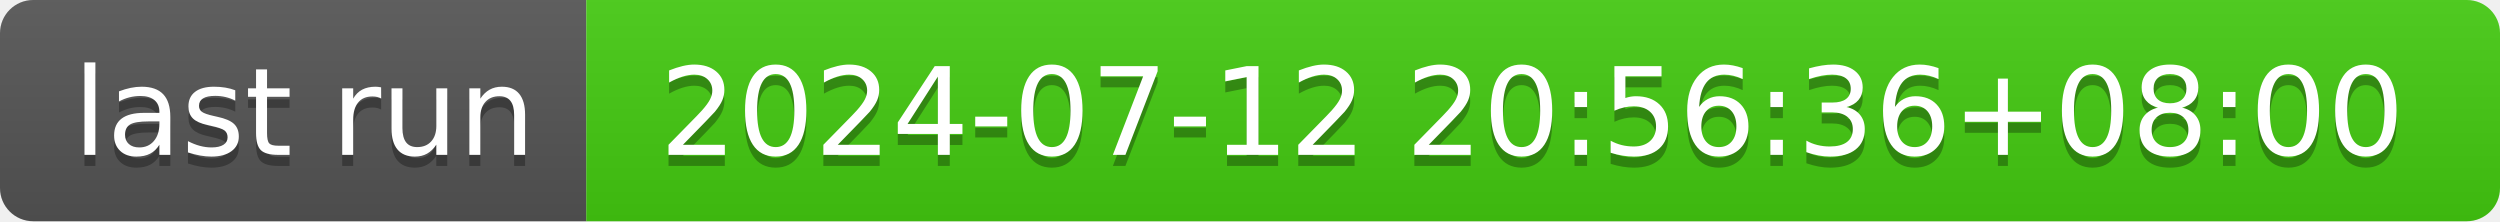
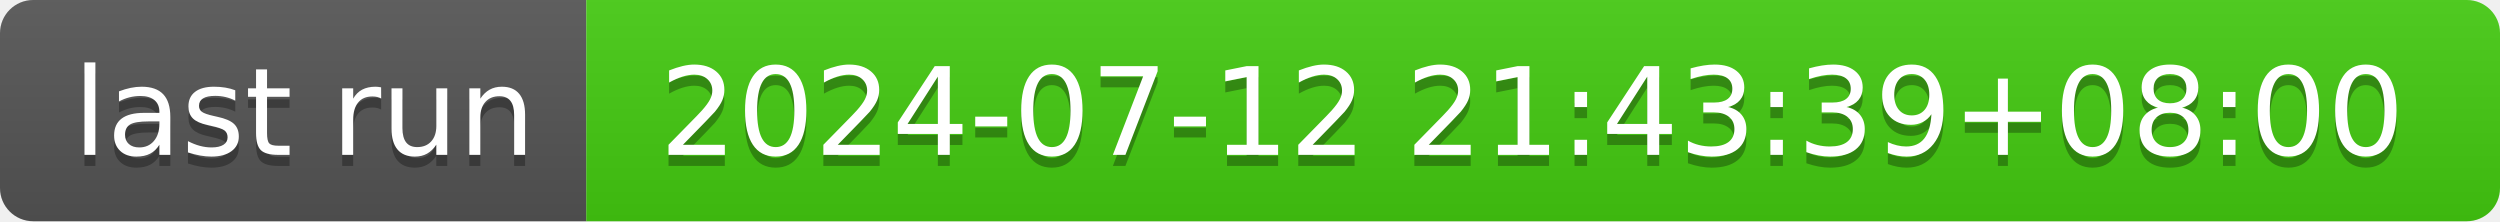
- <svg xmlns="http://www.w3.org/2000/svg" width="226" height="20" role="img" aria-label="last run: 2024-07-12 20:56:36+08:00">
+ <svg xmlns="http://www.w3.org/2000/svg" width="226" height="20" role="img" aria-label="last run: 2024-07-12 21:43:39+08:00">
  <linearGradient id="s" x2="0" y2="100%">
    <stop offset="0" stop-color="#bbb" stop-opacity=".1" />
    <stop offset="1" stop-opacity=".1" />
  </linearGradient>
  <clipPath id="r">
    <rect width="226" height="20" rx="3" fill="#fff" />
  </clipPath>
  <g clip-path="url(#r)">
    <rect width="53" height="20" fill="#555" />
    <rect x="53" width="173" height="20" fill="#4c1" />
    <rect width="226" height="20" fill="url(#s)" />
  </g>
  <g fill="#fff" text-anchor="middle" font-family="Verdana,Geneva,DejaVu Sans,sans-serif" text-rendering="geometricPrecision" font-size="110">
    <text aria-hidden="true" x="275" y="150" fill="#010101" fill-opacity=".3" transform="scale(.1)" textLength="430">last run</text>
    <text x="275" y="140" transform="scale(.1)" fill="#fff" textLength="430">last run</text>
-     <text aria-hidden="true" x="1385" y="150" fill="#010101" fill-opacity=".3" transform="scale(.1)" textLength="1630">2024-07-12 20:56:36+08:00</text>
-     <text x="1385" y="140" transform="scale(.1)" fill="#fff" textLength="1630">2024-07-12 20:56:36+08:00</text>
+     <text aria-hidden="true" x="1385" y="150" fill="#010101" fill-opacity=".3" transform="scale(.1)" textLength="1630">2024-07-12 21:43:39+08:00</text>
+     <text x="1385" y="140" transform="scale(.1)" fill="#fff" textLength="1630">2024-07-12 21:43:39+08:00</text>
  </g>
</svg>
